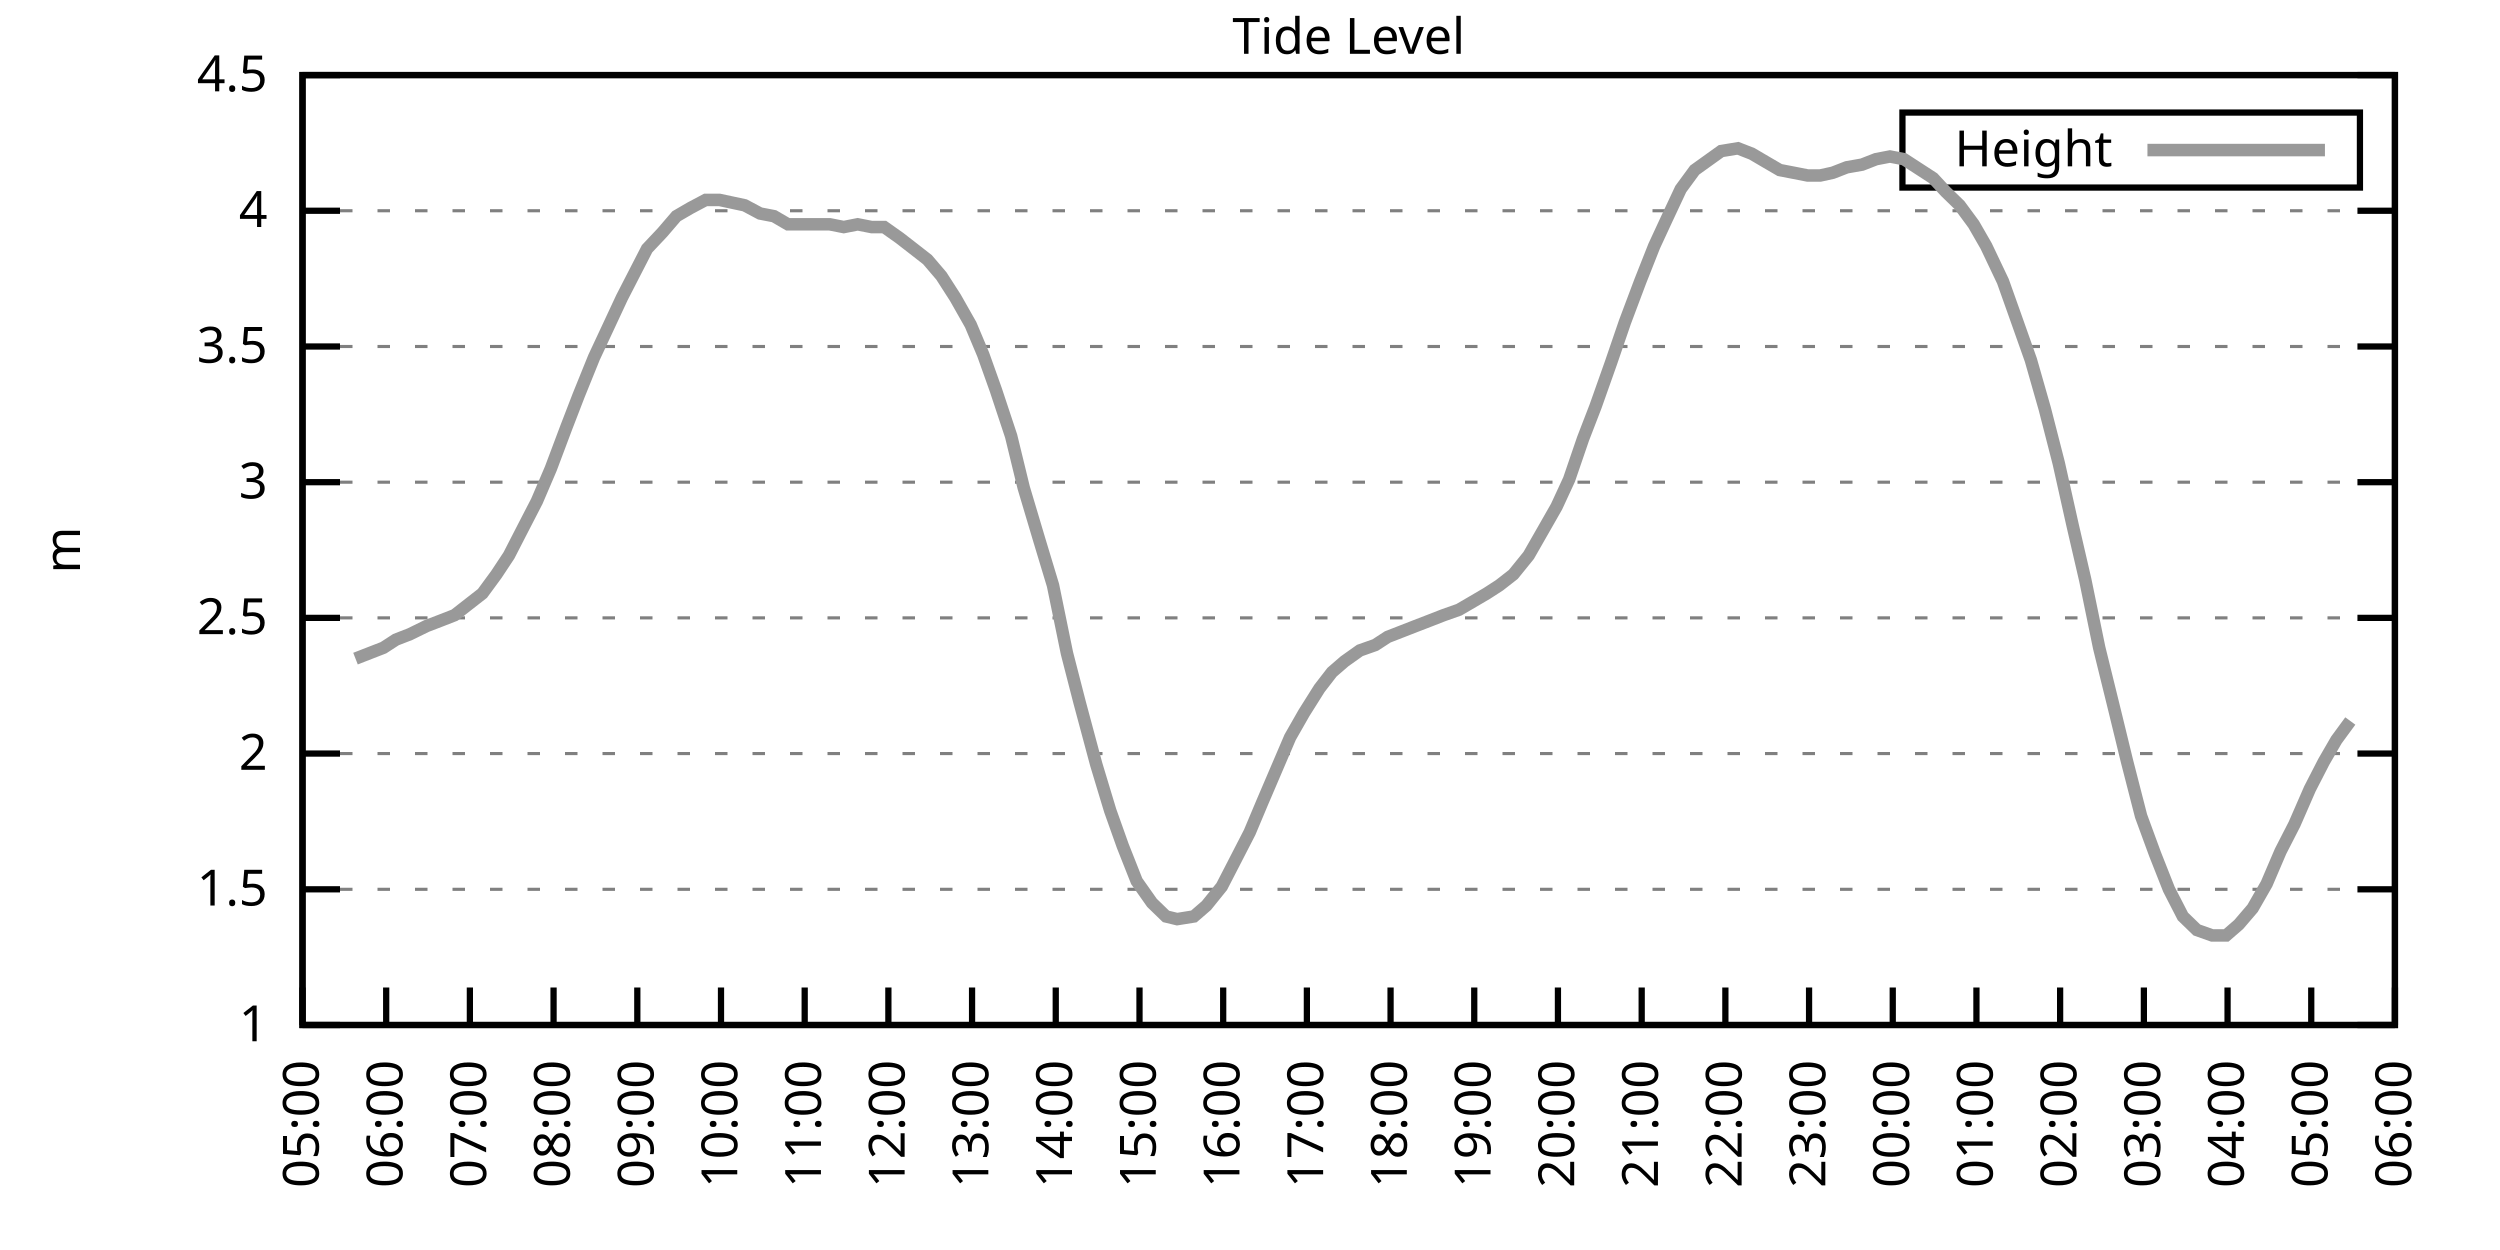
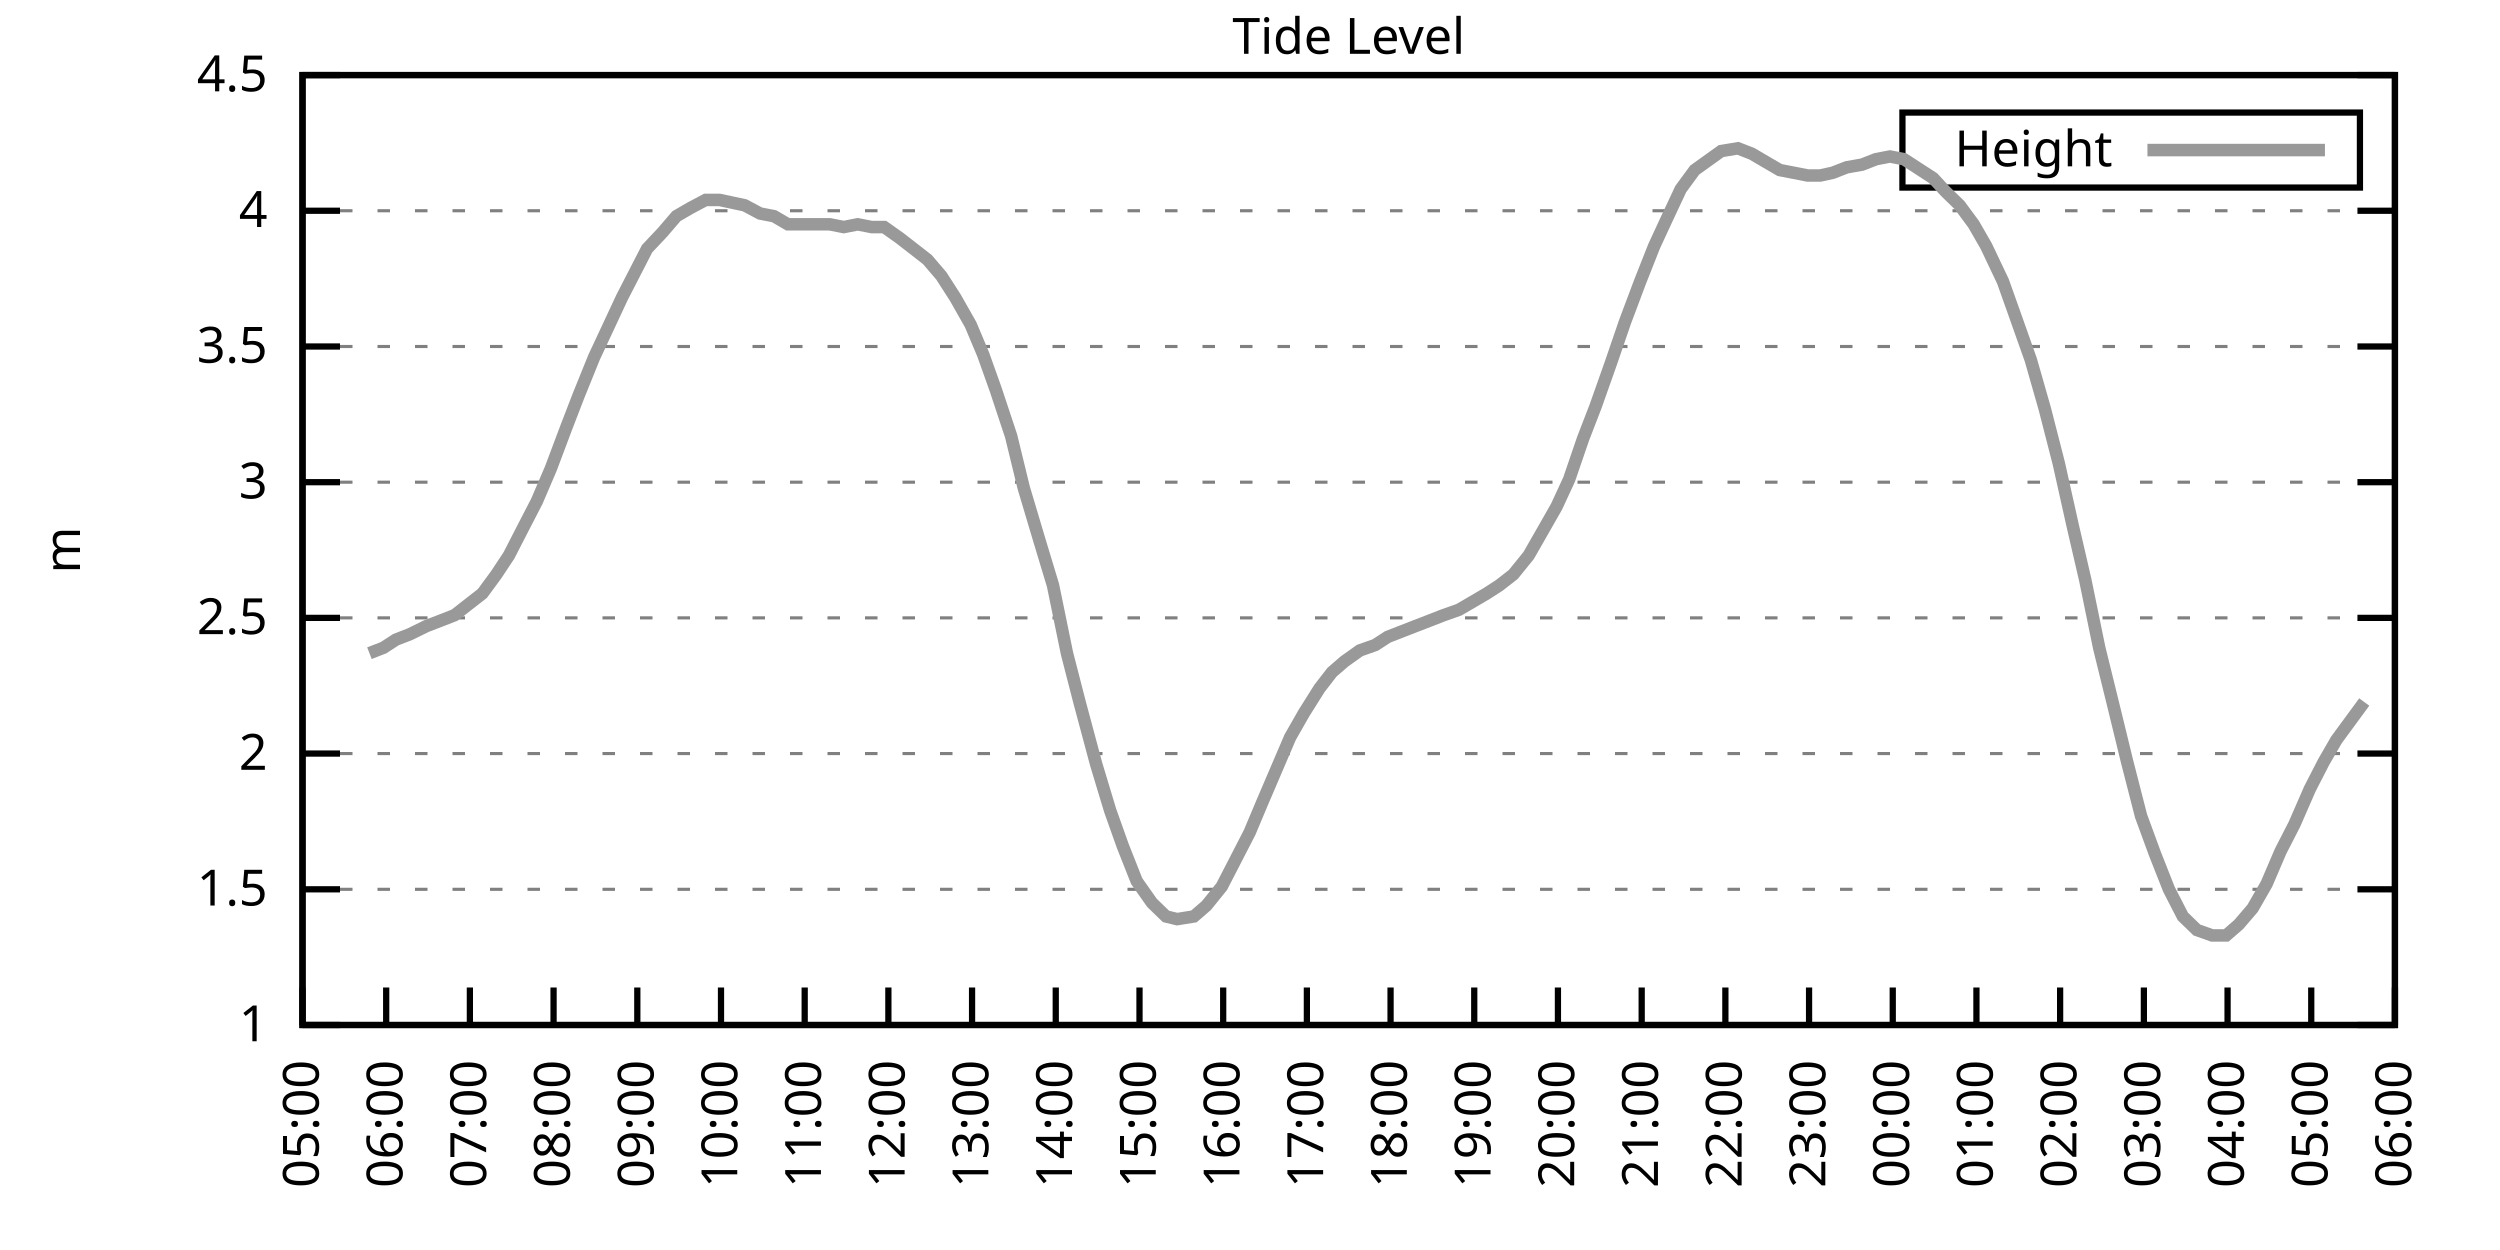
<svg xmlns="http://www.w3.org/2000/svg" xmlns:xlink="http://www.w3.org/1999/xlink" width="400" height="200" viewBox="0 0 400 200">
  <g id="gnuplot_canvas">
    <rect x="0" y="0" width="400" height="200" fill="none" />
    <defs>
      <circle id="gpDot" r="0.5" stroke-width="0.5" stroke="currentColor" />
      <path id="gpPt0" stroke-width="0.333" stroke="currentColor" d="M-1,0 h2 M0,-1 v2" />
      <path id="gpPt1" stroke-width="0.333" stroke="currentColor" d="M-1,-1 L1,1 M1,-1 L-1,1" />
      <path id="gpPt2" stroke-width="0.333" stroke="currentColor" d="M-1,0 L1,0 M0,-1 L0,1 M-1,-1 L1,1 M-1,1 L1,-1" />
      <rect id="gpPt3" stroke-width="0.333" stroke="currentColor" x="-1" y="-1" width="2" height="2" />
      <rect id="gpPt4" stroke-width="0.333" stroke="currentColor" fill="currentColor" x="-1" y="-1" width="2" height="2" />
      <circle id="gpPt5" stroke-width="0.333" stroke="currentColor" cx="0" cy="0" r="1" />
      <use xlink:href="#gpPt5" id="gpPt6" fill="currentColor" stroke="none" />
      <path id="gpPt7" stroke-width="0.333" stroke="currentColor" d="M0,-1.33 L-1.33,0.67 L1.33,0.67 z" />
      <use xlink:href="#gpPt7" id="gpPt8" fill="currentColor" stroke="none" />
      <use xlink:href="#gpPt7" id="gpPt9" stroke="currentColor" transform="rotate(180)" />
      <use xlink:href="#gpPt9" id="gpPt10" fill="currentColor" stroke="none" />
      <use xlink:href="#gpPt3" id="gpPt11" stroke="currentColor" transform="rotate(45)" />
      <use xlink:href="#gpPt11" id="gpPt12" fill="currentColor" stroke="none" />
      <path id="gpPt13" stroke-width="0.333" stroke="currentColor" d="M0,1.330 L1.265,0.411 L0.782,-1.067 L-0.782,-1.076 L-1.265,0.411 z" />
      <use xlink:href="#gpPt13" id="gpPt14" fill="currentColor" stroke="none" />
      <filter id="textbox" filterUnits="objectBoundingBox" x="0" y="0" height="1" width="1">
        <feFlood flood-color="white" flood-opacity="1" result="bgnd" />
        <feComposite in="SourceGraphic" in2="bgnd" operator="atop" />
      </filter>
      <filter id="greybox" filterUnits="objectBoundingBox" x="0" y="0" height="1" width="1">
        <feFlood flood-color="lightgrey" flood-opacity="1" result="grey" />
        <feComposite in="SourceGraphic" in2="grey" operator="atop" />
      </filter>
    </defs>
    <g fill="none" color="white" stroke="currentColor" stroke-width="1.00" stroke-linecap="butt" stroke-linejoin="miter">
</g>
    <g fill="none" color="black" stroke="currentColor" stroke-width="1.00" stroke-linecap="butt" stroke-linejoin="miter">
      <g stroke="none" shape-rendering="crispEdges">
        <polygon fill="rgb(255, 255, 255)" points="48.40,164.00 383.18,164.00 383.18,12.02 48.40,12.02 " />
      </g>
    </g>
    <g fill="none" color="black" stroke="currentColor" stroke-width="1.00" stroke-linecap="butt" stroke-linejoin="miter">
</g>
    <g fill="none" color="black" stroke="black" stroke-width="0.50" stroke-linecap="butt" stroke-linejoin="miter">
</g>
    <g fill="none" color="gray" stroke="currentColor" stroke-width="0.50" stroke-linecap="butt" stroke-linejoin="miter">
      <path stroke="gray" stroke-dasharray="2,4" class="gridline" d="M48.40,164.00 L383.19,164.00  " />
    </g>
    <g fill="none" color="gray" stroke="gray" stroke-width="1.00" stroke-linecap="butt" stroke-linejoin="miter">
</g>
    <g fill="none" color="black" stroke="currentColor" stroke-width="1.00" stroke-linecap="butt" stroke-linejoin="miter">
      <path stroke="black" d="M48.40,164.00 L54.40,164.00 M383.19,164.00 L377.19,164.00  " />
      <g transform="translate(42.80,166.60)" stroke="none" fill="black" font-family="Sans" font-size="8.00" text-anchor="end">
        <text>
          <tspan font-family="Sans"> 1</tspan>
        </text>
      </g>
    </g>
    <g fill="none" color="black" stroke="currentColor" stroke-width="1.00" stroke-linecap="butt" stroke-linejoin="miter">
</g>
    <g fill="none" color="black" stroke="black" stroke-width="0.50" stroke-linecap="butt" stroke-linejoin="miter">
</g>
    <g fill="none" color="gray" stroke="currentColor" stroke-width="0.50" stroke-linecap="butt" stroke-linejoin="miter">
      <path stroke="gray" stroke-dasharray="2,4" class="gridline" d="M48.40,142.29 L383.19,142.29  " />
    </g>
    <g fill="none" color="gray" stroke="gray" stroke-width="1.00" stroke-linecap="butt" stroke-linejoin="miter">
</g>
    <g fill="none" color="black" stroke="currentColor" stroke-width="1.00" stroke-linecap="butt" stroke-linejoin="miter">
      <path stroke="black" d="M48.40,142.29 L54.40,142.29 M383.19,142.29 L377.19,142.29  " />
      <g transform="translate(42.80,144.89)" stroke="none" fill="black" font-family="Sans" font-size="8.00" text-anchor="end">
        <text>
          <tspan font-family="Sans"> 1.5</tspan>
        </text>
      </g>
    </g>
    <g fill="none" color="black" stroke="currentColor" stroke-width="1.00" stroke-linecap="butt" stroke-linejoin="miter">
</g>
    <g fill="none" color="black" stroke="black" stroke-width="0.50" stroke-linecap="butt" stroke-linejoin="miter">
</g>
    <g fill="none" color="gray" stroke="currentColor" stroke-width="0.50" stroke-linecap="butt" stroke-linejoin="miter">
      <path stroke="gray" stroke-dasharray="2,4" class="gridline" d="M48.40,120.57 L383.19,120.57  " />
    </g>
    <g fill="none" color="gray" stroke="gray" stroke-width="1.00" stroke-linecap="butt" stroke-linejoin="miter">
</g>
    <g fill="none" color="black" stroke="currentColor" stroke-width="1.00" stroke-linecap="butt" stroke-linejoin="miter">
      <path stroke="black" d="M48.40,120.57 L54.40,120.57 M383.19,120.57 L377.19,120.57  " />
      <g transform="translate(42.80,123.17)" stroke="none" fill="black" font-family="Sans" font-size="8.00" text-anchor="end">
        <text>
          <tspan font-family="Sans"> 2</tspan>
        </text>
      </g>
    </g>
    <g fill="none" color="black" stroke="currentColor" stroke-width="1.00" stroke-linecap="butt" stroke-linejoin="miter">
</g>
    <g fill="none" color="black" stroke="black" stroke-width="0.50" stroke-linecap="butt" stroke-linejoin="miter">
</g>
    <g fill="none" color="gray" stroke="currentColor" stroke-width="0.50" stroke-linecap="butt" stroke-linejoin="miter">
      <path stroke="gray" stroke-dasharray="2,4" class="gridline" d="M48.40,98.86 L383.19,98.86  " />
    </g>
    <g fill="none" color="gray" stroke="gray" stroke-width="1.00" stroke-linecap="butt" stroke-linejoin="miter">
</g>
    <g fill="none" color="black" stroke="currentColor" stroke-width="1.00" stroke-linecap="butt" stroke-linejoin="miter">
      <path stroke="black" d="M48.40,98.86 L54.40,98.86 M383.19,98.86 L377.19,98.86  " />
      <g transform="translate(42.80,101.46)" stroke="none" fill="black" font-family="Sans" font-size="8.00" text-anchor="end">
        <text>
          <tspan font-family="Sans"> 2.5</tspan>
        </text>
      </g>
    </g>
    <g fill="none" color="black" stroke="currentColor" stroke-width="1.00" stroke-linecap="butt" stroke-linejoin="miter">
</g>
    <g fill="none" color="black" stroke="black" stroke-width="0.50" stroke-linecap="butt" stroke-linejoin="miter">
</g>
    <g fill="none" color="gray" stroke="currentColor" stroke-width="0.50" stroke-linecap="butt" stroke-linejoin="miter">
      <path stroke="gray" stroke-dasharray="2,4" class="gridline" d="M48.40,77.15 L383.19,77.15  " />
    </g>
    <g fill="none" color="gray" stroke="gray" stroke-width="1.00" stroke-linecap="butt" stroke-linejoin="miter">
</g>
    <g fill="none" color="black" stroke="currentColor" stroke-width="1.00" stroke-linecap="butt" stroke-linejoin="miter">
      <path stroke="black" d="M48.40,77.15 L54.40,77.15 M383.19,77.15 L377.19,77.15  " />
      <g transform="translate(42.80,79.75)" stroke="none" fill="black" font-family="Sans" font-size="8.00" text-anchor="end">
        <text>
          <tspan font-family="Sans"> 3</tspan>
        </text>
      </g>
    </g>
    <g fill="none" color="black" stroke="currentColor" stroke-width="1.00" stroke-linecap="butt" stroke-linejoin="miter">
</g>
    <g fill="none" color="black" stroke="black" stroke-width="0.50" stroke-linecap="butt" stroke-linejoin="miter">
</g>
    <g fill="none" color="gray" stroke="currentColor" stroke-width="0.50" stroke-linecap="butt" stroke-linejoin="miter">
      <path stroke="gray" stroke-dasharray="2,4" class="gridline" d="M48.40,55.44 L383.19,55.44  " />
    </g>
    <g fill="none" color="gray" stroke="gray" stroke-width="1.00" stroke-linecap="butt" stroke-linejoin="miter">
</g>
    <g fill="none" color="black" stroke="currentColor" stroke-width="1.00" stroke-linecap="butt" stroke-linejoin="miter">
      <path stroke="black" d="M48.40,55.44 L54.40,55.44 M383.19,55.44 L377.19,55.44  " />
      <g transform="translate(42.80,58.04)" stroke="none" fill="black" font-family="Sans" font-size="8.00" text-anchor="end">
        <text>
          <tspan font-family="Sans"> 3.5</tspan>
        </text>
      </g>
    </g>
    <g fill="none" color="black" stroke="currentColor" stroke-width="1.00" stroke-linecap="butt" stroke-linejoin="miter">
</g>
    <g fill="none" color="black" stroke="black" stroke-width="0.50" stroke-linecap="butt" stroke-linejoin="miter">
</g>
    <g fill="none" color="gray" stroke="currentColor" stroke-width="0.50" stroke-linecap="butt" stroke-linejoin="miter">
      <path stroke="gray" stroke-dasharray="2,4" class="gridline" d="M48.40,33.72 L383.19,33.72  " />
    </g>
    <g fill="none" color="gray" stroke="gray" stroke-width="1.00" stroke-linecap="butt" stroke-linejoin="miter">
</g>
    <g fill="none" color="black" stroke="currentColor" stroke-width="1.00" stroke-linecap="butt" stroke-linejoin="miter">
      <path stroke="black" d="M48.40,33.72 L54.40,33.72 M383.19,33.72 L377.19,33.72  " />
      <g transform="translate(42.80,36.32)" stroke="none" fill="black" font-family="Sans" font-size="8.00" text-anchor="end">
        <text>
          <tspan font-family="Sans"> 4</tspan>
        </text>
      </g>
    </g>
    <g fill="none" color="black" stroke="currentColor" stroke-width="1.00" stroke-linecap="butt" stroke-linejoin="miter">
</g>
    <g fill="none" color="black" stroke="black" stroke-width="0.50" stroke-linecap="butt" stroke-linejoin="miter">
</g>
    <g fill="none" color="gray" stroke="currentColor" stroke-width="0.50" stroke-linecap="butt" stroke-linejoin="miter">
      <path stroke="gray" stroke-dasharray="2,4" class="gridline" d="M48.40,12.01 L383.19,12.01  " />
    </g>
    <g fill="none" color="gray" stroke="gray" stroke-width="1.00" stroke-linecap="butt" stroke-linejoin="miter">
</g>
    <g fill="none" color="black" stroke="currentColor" stroke-width="1.00" stroke-linecap="butt" stroke-linejoin="miter">
      <path stroke="black" d="M48.40,12.01 L54.40,12.01 M383.19,12.01 L377.19,12.01  " />
      <g transform="translate(42.80,14.61)" stroke="none" fill="black" font-family="Sans" font-size="8.00" text-anchor="end">
        <text>
          <tspan font-family="Sans"> 4.5</tspan>
        </text>
      </g>
    </g>
    <g fill="none" color="black" stroke="currentColor" stroke-width="1.00" stroke-linecap="butt" stroke-linejoin="miter">
      <path stroke="black" d="M48.40,164.00 L48.40,158.00  " />
      <g transform="translate(51.00,169.60) rotate(270.00)" stroke="none" fill="black" font-family="Sans" font-size="8.00" text-anchor="end">
        <text>
          <tspan font-family="Sans">05:00</tspan>
        </text>
      </g>
    </g>
    <g fill="none" color="black" stroke="currentColor" stroke-width="1.00" stroke-linecap="butt" stroke-linejoin="miter">
      <path stroke="black" d="M61.79,164.00 L61.79,158.00  " />
      <g transform="translate(64.39,169.60) rotate(270.00)" stroke="none" fill="black" font-family="Sans" font-size="8.00" text-anchor="end">
        <text>
          <tspan font-family="Sans">06:00</tspan>
        </text>
      </g>
    </g>
    <g fill="none" color="black" stroke="currentColor" stroke-width="1.00" stroke-linecap="butt" stroke-linejoin="miter">
      <path stroke="black" d="M75.18,164.00 L75.18,158.00  " />
      <g transform="translate(77.78,169.60) rotate(270.00)" stroke="none" fill="black" font-family="Sans" font-size="8.00" text-anchor="end">
        <text>
          <tspan font-family="Sans">07:00</tspan>
        </text>
      </g>
    </g>
    <g fill="none" color="black" stroke="currentColor" stroke-width="1.00" stroke-linecap="butt" stroke-linejoin="miter">
      <path stroke="black" d="M88.57,164.00 L88.57,158.00  " />
      <g transform="translate(91.17,169.60) rotate(270.00)" stroke="none" fill="black" font-family="Sans" font-size="8.00" text-anchor="end">
        <text>
          <tspan font-family="Sans">08:00</tspan>
        </text>
      </g>
    </g>
    <g fill="none" color="black" stroke="currentColor" stroke-width="1.00" stroke-linecap="butt" stroke-linejoin="miter">
      <path stroke="black" d="M101.97,164.00 L101.97,158.00  " />
      <g transform="translate(104.57,169.60) rotate(270.00)" stroke="none" fill="black" font-family="Sans" font-size="8.00" text-anchor="end">
        <text>
          <tspan font-family="Sans">09:00</tspan>
        </text>
      </g>
    </g>
    <g fill="none" color="black" stroke="currentColor" stroke-width="1.00" stroke-linecap="butt" stroke-linejoin="miter">
      <path stroke="black" d="M115.36,164.00 L115.36,158.00  " />
      <g transform="translate(117.96,169.60) rotate(270.00)" stroke="none" fill="black" font-family="Sans" font-size="8.00" text-anchor="end">
        <text>
          <tspan font-family="Sans">10:00</tspan>
        </text>
      </g>
    </g>
    <g fill="none" color="black" stroke="currentColor" stroke-width="1.00" stroke-linecap="butt" stroke-linejoin="miter">
      <path stroke="black" d="M128.75,164.00 L128.75,158.00  " />
      <g transform="translate(131.35,169.60) rotate(270.00)" stroke="none" fill="black" font-family="Sans" font-size="8.00" text-anchor="end">
        <text>
          <tspan font-family="Sans">11:00</tspan>
        </text>
      </g>
    </g>
    <g fill="none" color="black" stroke="currentColor" stroke-width="1.00" stroke-linecap="butt" stroke-linejoin="miter">
      <path stroke="black" d="M142.14,164.00 L142.14,158.00  " />
      <g transform="translate(144.74,169.60) rotate(270.00)" stroke="none" fill="black" font-family="Sans" font-size="8.00" text-anchor="end">
        <text>
          <tspan font-family="Sans">12:00</tspan>
        </text>
      </g>
    </g>
    <g fill="none" color="black" stroke="currentColor" stroke-width="1.00" stroke-linecap="butt" stroke-linejoin="miter">
      <path stroke="black" d="M155.53,164.00 L155.53,158.00  " />
      <g transform="translate(158.13,169.60) rotate(270.00)" stroke="none" fill="black" font-family="Sans" font-size="8.00" text-anchor="end">
        <text>
          <tspan font-family="Sans">13:00</tspan>
        </text>
      </g>
    </g>
    <g fill="none" color="black" stroke="currentColor" stroke-width="1.00" stroke-linecap="butt" stroke-linejoin="miter">
      <path stroke="black" d="M168.92,164.00 L168.92,158.00  " />
      <g transform="translate(171.52,169.60) rotate(270.00)" stroke="none" fill="black" font-family="Sans" font-size="8.00" text-anchor="end">
        <text>
          <tspan font-family="Sans">14:00</tspan>
        </text>
      </g>
    </g>
    <g fill="none" color="black" stroke="currentColor" stroke-width="1.00" stroke-linecap="butt" stroke-linejoin="miter">
      <path stroke="black" d="M182.32,164.00 L182.32,158.00  " />
      <g transform="translate(184.92,169.60) rotate(270.00)" stroke="none" fill="black" font-family="Sans" font-size="8.00" text-anchor="end">
        <text>
          <tspan font-family="Sans">15:00</tspan>
        </text>
      </g>
    </g>
    <g fill="none" color="black" stroke="currentColor" stroke-width="1.00" stroke-linecap="butt" stroke-linejoin="miter">
      <path stroke="black" d="M195.71,164.00 L195.71,158.00  " />
      <g transform="translate(198.31,169.60) rotate(270.00)" stroke="none" fill="black" font-family="Sans" font-size="8.00" text-anchor="end">
        <text>
          <tspan font-family="Sans">16:00</tspan>
        </text>
      </g>
    </g>
    <g fill="none" color="black" stroke="currentColor" stroke-width="1.00" stroke-linecap="butt" stroke-linejoin="miter">
      <path stroke="black" d="M209.10,164.00 L209.10,158.00  " />
      <g transform="translate(211.70,169.60) rotate(270.00)" stroke="none" fill="black" font-family="Sans" font-size="8.00" text-anchor="end">
        <text>
          <tspan font-family="Sans">17:00</tspan>
        </text>
      </g>
    </g>
    <g fill="none" color="black" stroke="currentColor" stroke-width="1.00" stroke-linecap="butt" stroke-linejoin="miter">
      <path stroke="black" d="M222.49,164.00 L222.49,158.00  " />
      <g transform="translate(225.09,169.60) rotate(270.00)" stroke="none" fill="black" font-family="Sans" font-size="8.00" text-anchor="end">
        <text>
          <tspan font-family="Sans">18:00</tspan>
        </text>
      </g>
    </g>
    <g fill="none" color="black" stroke="currentColor" stroke-width="1.00" stroke-linecap="butt" stroke-linejoin="miter">
      <path stroke="black" d="M235.88,164.00 L235.88,158.00  " />
      <g transform="translate(238.48,169.60) rotate(270.00)" stroke="none" fill="black" font-family="Sans" font-size="8.00" text-anchor="end">
        <text>
          <tspan font-family="Sans">19:00</tspan>
        </text>
      </g>
    </g>
    <g fill="none" color="black" stroke="currentColor" stroke-width="1.00" stroke-linecap="butt" stroke-linejoin="miter">
      <path stroke="black" d="M249.27,164.00 L249.27,158.00  " />
      <g transform="translate(251.87,169.60) rotate(270.00)" stroke="none" fill="black" font-family="Sans" font-size="8.00" text-anchor="end">
        <text>
          <tspan font-family="Sans">20:00</tspan>
        </text>
      </g>
    </g>
    <g fill="none" color="black" stroke="currentColor" stroke-width="1.00" stroke-linecap="butt" stroke-linejoin="miter">
      <path stroke="black" d="M262.67,164.00 L262.67,158.00  " />
      <g transform="translate(265.27,169.60) rotate(270.00)" stroke="none" fill="black" font-family="Sans" font-size="8.00" text-anchor="end">
        <text>
          <tspan font-family="Sans">21:00</tspan>
        </text>
      </g>
    </g>
    <g fill="none" color="black" stroke="currentColor" stroke-width="1.00" stroke-linecap="butt" stroke-linejoin="miter">
      <path stroke="black" d="M276.06,164.00 L276.06,158.00  " />
      <g transform="translate(278.66,169.60) rotate(270.00)" stroke="none" fill="black" font-family="Sans" font-size="8.00" text-anchor="end">
        <text>
          <tspan font-family="Sans">22:00</tspan>
        </text>
      </g>
    </g>
    <g fill="none" color="black" stroke="currentColor" stroke-width="1.00" stroke-linecap="butt" stroke-linejoin="miter">
      <path stroke="black" d="M289.45,164.00 L289.45,158.00  " />
      <g transform="translate(292.05,169.60) rotate(270.00)" stroke="none" fill="black" font-family="Sans" font-size="8.00" text-anchor="end">
        <text>
          <tspan font-family="Sans">23:00</tspan>
        </text>
      </g>
    </g>
    <g fill="none" color="black" stroke="currentColor" stroke-width="1.00" stroke-linecap="butt" stroke-linejoin="miter">
      <path stroke="black" d="M302.84,164.00 L302.84,158.00  " />
      <g transform="translate(305.44,169.60) rotate(270.00)" stroke="none" fill="black" font-family="Sans" font-size="8.00" text-anchor="end">
        <text>
          <tspan font-family="Sans">00:00</tspan>
        </text>
      </g>
    </g>
    <g fill="none" color="black" stroke="currentColor" stroke-width="1.00" stroke-linecap="butt" stroke-linejoin="miter">
      <path stroke="black" d="M316.23,164.00 L316.23,158.00  " />
      <g transform="translate(318.83,169.60) rotate(270.00)" stroke="none" fill="black" font-family="Sans" font-size="8.00" text-anchor="end">
        <text>
          <tspan font-family="Sans">01:00</tspan>
        </text>
      </g>
    </g>
    <g fill="none" color="black" stroke="currentColor" stroke-width="1.00" stroke-linecap="butt" stroke-linejoin="miter">
      <path stroke="black" d="M329.62,164.00 L329.62,158.00  " />
      <g transform="translate(332.22,169.60) rotate(270.00)" stroke="none" fill="black" font-family="Sans" font-size="8.00" text-anchor="end">
        <text>
          <tspan font-family="Sans">02:00</tspan>
        </text>
      </g>
    </g>
    <g fill="none" color="black" stroke="currentColor" stroke-width="1.00" stroke-linecap="butt" stroke-linejoin="miter">
      <path stroke="black" d="M343.02,164.00 L343.02,158.00  " />
      <g transform="translate(345.62,169.60) rotate(270.00)" stroke="none" fill="black" font-family="Sans" font-size="8.00" text-anchor="end">
        <text>
          <tspan font-family="Sans">03:00</tspan>
        </text>
      </g>
    </g>
    <g fill="none" color="black" stroke="currentColor" stroke-width="1.00" stroke-linecap="butt" stroke-linejoin="miter">
      <path stroke="black" d="M356.41,164.00 L356.41,158.00  " />
      <g transform="translate(359.01,169.60) rotate(270.00)" stroke="none" fill="black" font-family="Sans" font-size="8.00" text-anchor="end">
        <text>
          <tspan font-family="Sans">04:00</tspan>
        </text>
      </g>
    </g>
    <g fill="none" color="black" stroke="currentColor" stroke-width="1.00" stroke-linecap="butt" stroke-linejoin="miter">
      <path stroke="black" d="M369.80,164.00 L369.80,158.00  " />
      <g transform="translate(372.40,169.60) rotate(270.00)" stroke="none" fill="black" font-family="Sans" font-size="8.00" text-anchor="end">
        <text>
          <tspan font-family="Sans">05:00</tspan>
        </text>
      </g>
    </g>
    <g fill="none" color="black" stroke="currentColor" stroke-width="1.00" stroke-linecap="butt" stroke-linejoin="miter">
      <path stroke="black" d="M383.19,164.00 L383.19,158.00  " />
      <g transform="translate(385.79,169.60) rotate(270.00)" stroke="none" fill="black" font-family="Sans" font-size="8.00" text-anchor="end">
        <text>
          <tspan font-family="Sans">06:00</tspan>
        </text>
      </g>
    </g>
    <g fill="none" color="black" stroke="currentColor" stroke-width="1.00" stroke-linecap="butt" stroke-linejoin="miter">
</g>
    <g fill="none" color="black" stroke="currentColor" stroke-width="1.00" stroke-linecap="butt" stroke-linejoin="miter">
      <path stroke="black" d="M48.40,12.01 L48.40,164.00 L383.19,164.00 L383.19,12.01 L48.40,12.01 Z  " />
    </g>
    <g fill="none" color="black" stroke="currentColor" stroke-width="1.00" stroke-linecap="butt" stroke-linejoin="miter">
</g>
    <g fill="none" color="black" stroke="currentColor" stroke-width="1.00" stroke-linecap="butt" stroke-linejoin="miter">
      <path stroke="black" d="M304.39,30.01 L304.39,18.01 L377.59,18.01 L377.59,30.01 L304.39,30.01 Z  " />
    </g>
    <g id="Tide_level_plot_1">
      <g fill="none" color="white" stroke="black" stroke-width="2.00" stroke-linecap="butt" stroke-linejoin="miter">
</g>
      <g fill="none" color="black" stroke="currentColor" stroke-width="2.00" stroke-linecap="butt" stroke-linejoin="miter">
        <g transform="translate(337.99,26.61)" stroke="none" fill="black" font-family="Sans" font-size="8.00" text-anchor="end">
          <text>
            <tspan font-family="Sans">Height</tspan>
          </text>
        </g>
      </g>
      <g fill="none" color="black" stroke="currentColor" stroke-width="2.00" stroke-linecap="butt" stroke-linejoin="miter">
-         <path stroke="rgb(153, 153, 153)" d="M343.59,24.01 L371.99,24.01 M56.88,105.38 L59.11,104.51 L61.35,103.64 L63.35,102.34 L65.59,101.47 L68.26,100.16   L70.50,99.30 L72.73,98.43 L74.96,96.69 L77.19,94.95 L79.42,91.91 L81.43,88.87 L83.66,84.53 L85.90,80.19   L88.13,74.98 L90.58,68.46 L92.59,63.25 L95.05,57.17 L97.28,52.40 L99.51,47.62 L101.74,43.28 L103.53,39.80   L105.98,37.20 L108.22,34.59 L110.45,33.29 L112.90,31.99 L115.13,31.99 L117.14,32.42 L119.15,32.85 L121.61,34.16   L123.84,34.59 L126.07,35.89 L128.30,35.89 L130.76,35.89 L132.77,35.89 L135.00,36.33 L137.23,35.89 L139.46,36.33   L141.47,36.33 L143.93,38.07 L146.16,39.80 L148.39,41.54 L150.62,44.15 L152.85,47.62 L155.31,51.96 L157.32,56.74   L159.33,62.38 L161.78,69.77 L163.79,78.02 L166.25,86.27 L168.48,93.65 L170.71,104.51 L172.72,112.32 L175.40,122.31   L177.63,129.69 L179.64,135.34 L181.87,140.98 L184.32,144.46 L186.56,146.63 L188.34,147.06 L191.02,146.63 L193.03,144.89   L195.48,141.85 L197.27,138.38 L199.95,133.17 L201.96,128.39 L204.19,123.18 L206.42,117.97 L208.65,114.06 L211.11,110.15   L213.12,107.55 L215.13,105.81 L217.58,104.07 L220.04,103.20 L222.04,101.90 L224.28,101.03 L226.51,100.16 L228.74,99.30   L230.97,98.43 L233.43,97.56 L235.66,96.26 L237.89,94.95 L239.90,93.65 L242.13,91.91 L244.59,88.87 L246.82,84.97   L249.05,81.06 L251.06,76.71 L253.29,70.20 L255.30,64.99 L257.76,58.04 L259.99,51.53 L262.44,45.01 L264.67,39.37   L266.68,35.03 L268.92,30.25 L271.15,27.21 L275.39,24.17 L278.07,23.73 L280.30,24.60 L282.53,25.91 L284.76,27.21   L286.99,27.64 L289.23,28.08 L291.23,28.08 L293.24,27.64 L295.48,26.77 L297.93,26.34 L300.16,25.47 L302.39,25.04   L304.63,25.47 L306.63,26.77 L309.31,28.51 L311.32,30.68 L313.55,32.85 L315.79,35.89 L317.79,39.37 L320.47,45.01   L322.48,50.66 L324.94,57.61 L327.17,65.42 L329.40,74.11 L331.63,84.10 L333.64,92.78 L335.87,103.64 L338.33,113.63   L340.34,121.88 L342.57,130.56 L344.80,136.64 L347.03,142.29 L349.26,146.63 L351.50,148.80 L353.95,149.67 L356.18,149.67   L358.19,147.93 L360.42,145.33 L362.66,141.42 L364.89,136.21 L367.12,131.86 L369.58,126.22 L371.81,121.88 L373.82,118.40   L376.05,115.36  " />
+         <path stroke="rgb(153, 153, 153)" d="M343.59,24.01 L371.99,24.01 M59.11,104.51 L61.35,103.64 L63.35,102.34 L65.59,101.47 L68.26,100.16 L70.50,99.30   L72.73,98.43 L74.96,96.69 L77.19,94.95 L79.42,91.91 L81.43,88.87 L83.66,84.53 L85.90,80.19 L88.13,74.98   L90.58,68.46 L92.59,63.25 L95.05,57.17 L97.28,52.40 L99.51,47.62 L101.74,43.28 L103.53,39.80 L105.98,37.20   L108.22,34.59 L110.45,33.29 L112.90,31.99 L115.13,31.99 L117.14,32.42 L119.15,32.85 L121.61,34.16 L123.84,34.59   L126.07,35.89 L128.30,35.89 L130.76,35.89 L132.77,35.89 L135.00,36.33 L137.23,35.89 L139.46,36.33 L141.47,36.33   L143.93,38.07 L146.16,39.80 L148.39,41.54 L150.62,44.15 L152.85,47.62 L155.31,51.96 L157.32,56.74 L159.33,62.38   L161.78,69.77 L163.79,78.02 L166.25,86.27 L168.48,93.65 L170.71,104.51 L172.72,112.32 L175.40,122.31 L177.63,129.69   L179.64,135.34 L181.87,140.98 L184.32,144.46 L186.56,146.63 L188.34,147.06 L191.02,146.63 L193.03,144.89 L195.48,141.85   L197.27,138.38 L199.95,133.17 L201.96,128.39 L204.19,123.18 L206.42,117.97 L208.65,114.06 L211.11,110.15 L213.12,107.55   L215.13,105.81 L217.58,104.07 L220.04,103.20 L222.04,101.90 L224.28,101.03 L226.51,100.16 L228.74,99.30 L230.97,98.43   L233.43,97.56 L235.66,96.26 L237.89,94.95 L239.90,93.65 L242.13,91.91 L244.59,88.87 L246.82,84.97 L249.05,81.06   L251.06,76.71 L253.29,70.20 L255.30,64.99 L257.76,58.04 L259.99,51.53 L262.44,45.01 L264.67,39.37 L266.68,35.03   L268.92,30.25 L271.15,27.21 L275.39,24.17 L278.07,23.73 L280.30,24.60 L282.53,25.91 L284.76,27.21 L286.99,27.64   L289.23,28.08 L291.23,28.08 L293.24,27.64 L295.48,26.77 L297.93,26.34 L300.16,25.47 L302.39,25.04 L304.63,25.47   L306.63,26.77 L309.31,28.51 L311.32,30.68 L313.55,32.85 L315.79,35.89 L317.79,39.37 L320.47,45.01 L322.48,50.66   L324.94,57.61 L327.17,65.42 L329.40,74.11 L331.63,84.10 L333.64,92.78 L335.87,103.64 L338.33,113.63 L340.34,121.88   L342.57,130.56 L344.80,136.64 L347.03,142.29 L349.26,146.63 L351.50,148.80 L353.95,149.67 L356.18,149.67 L358.19,147.93   L360.42,145.33 L362.66,141.42 L364.89,136.21 L367.12,131.86 L369.58,126.22 L371.81,121.88 L373.82,118.40 L376.05,115.36   L378.28,112.32  " />
      </g>
    </g>
    <g fill="none" color="black" stroke="currentColor" stroke-width="2.00" stroke-linecap="butt" stroke-linejoin="miter">
</g>
    <g fill="none" color="black" stroke="black" stroke-width="1.00" stroke-linecap="butt" stroke-linejoin="miter">
</g>
    <g fill="none" color="black" stroke="currentColor" stroke-width="1.00" stroke-linecap="butt" stroke-linejoin="miter">
      <path stroke="black" d="M48.40,12.01 L48.40,164.00 L383.19,164.00 L383.19,12.01 L48.40,12.01 Z  " />
      <g transform="translate(12.80,88.01) rotate(270.00)" stroke="none" fill="black" font-family="Sans" font-size="8.00" text-anchor="middle">
        <text>
          <tspan font-family="Sans">m</tspan>
        </text>
      </g>
    </g>
    <g fill="none" color="black" stroke="currentColor" stroke-width="1.00" stroke-linecap="butt" stroke-linejoin="miter">
</g>
    <g fill="none" color="black" stroke="currentColor" stroke-width="1.00" stroke-linecap="butt" stroke-linejoin="miter">
      <g transform="translate(215.79,8.61)" stroke="none" fill="black" font-family="Sans" font-size="8.00" text-anchor="middle">
        <text>
          <tspan font-family="Sans">Tide Level</tspan>
        </text>
      </g>
    </g>
    <g fill="none" color="black" stroke="currentColor" stroke-width="1.00" stroke-linecap="butt" stroke-linejoin="miter">
</g>
  </g>
</svg>
